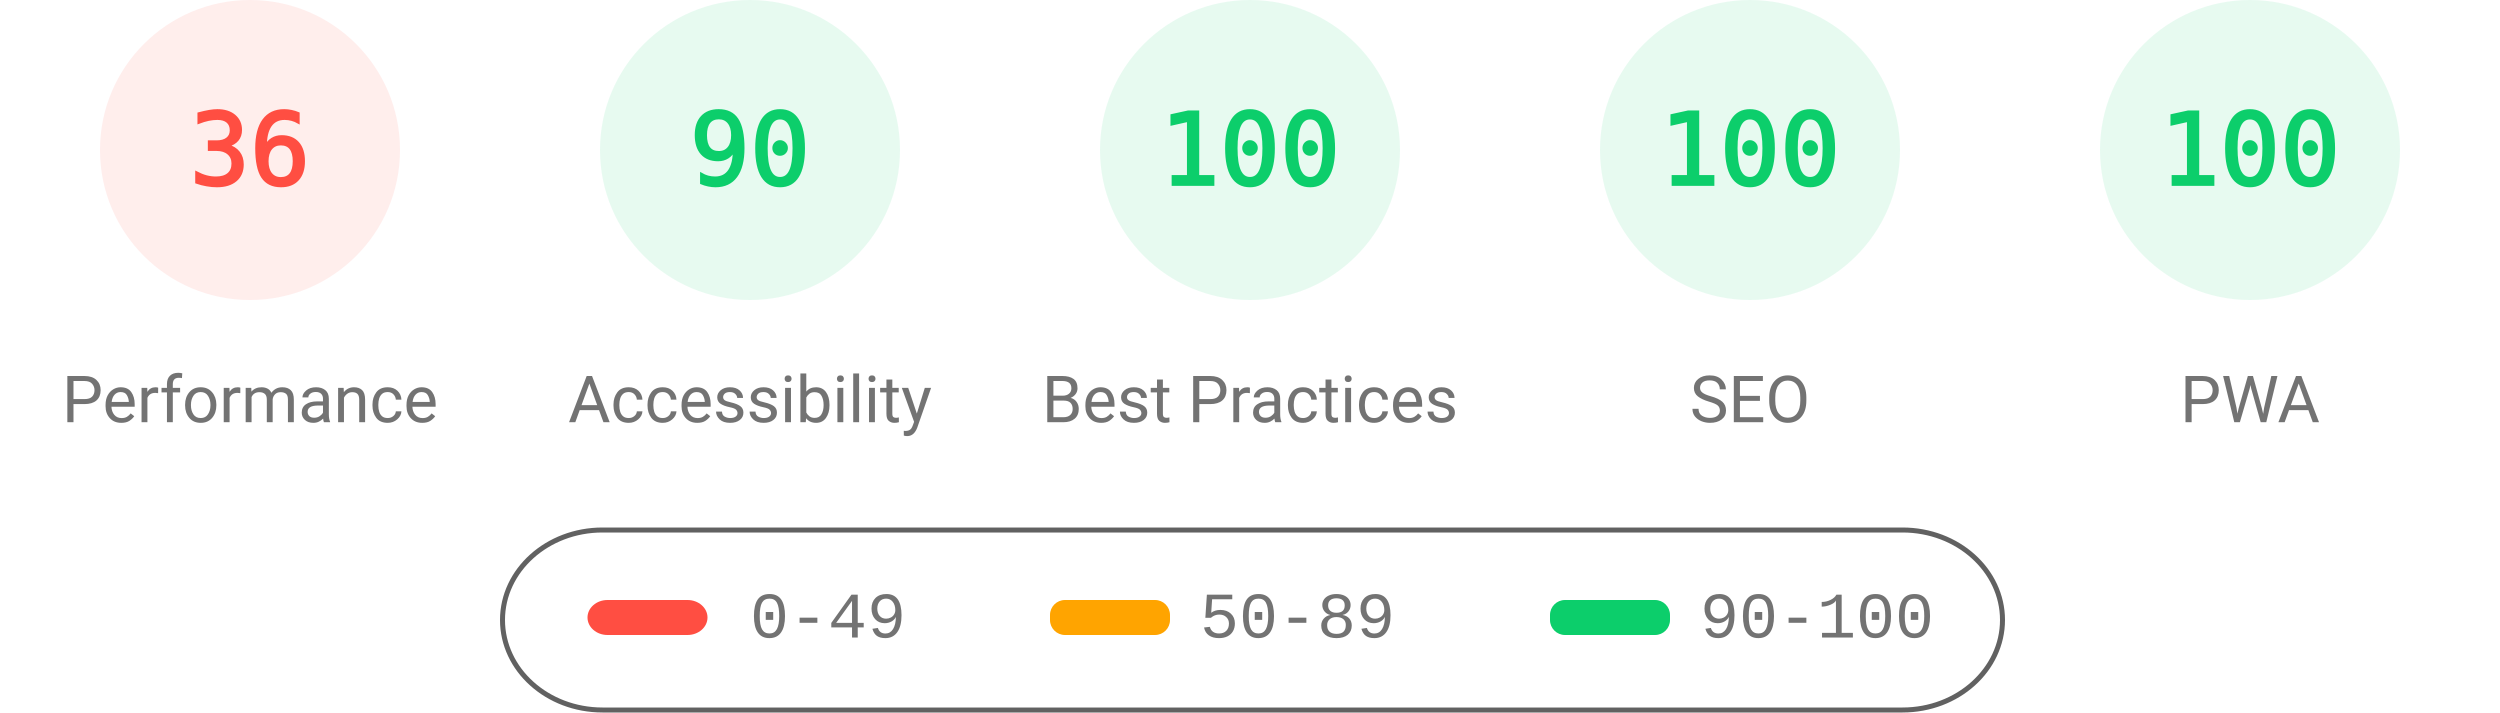
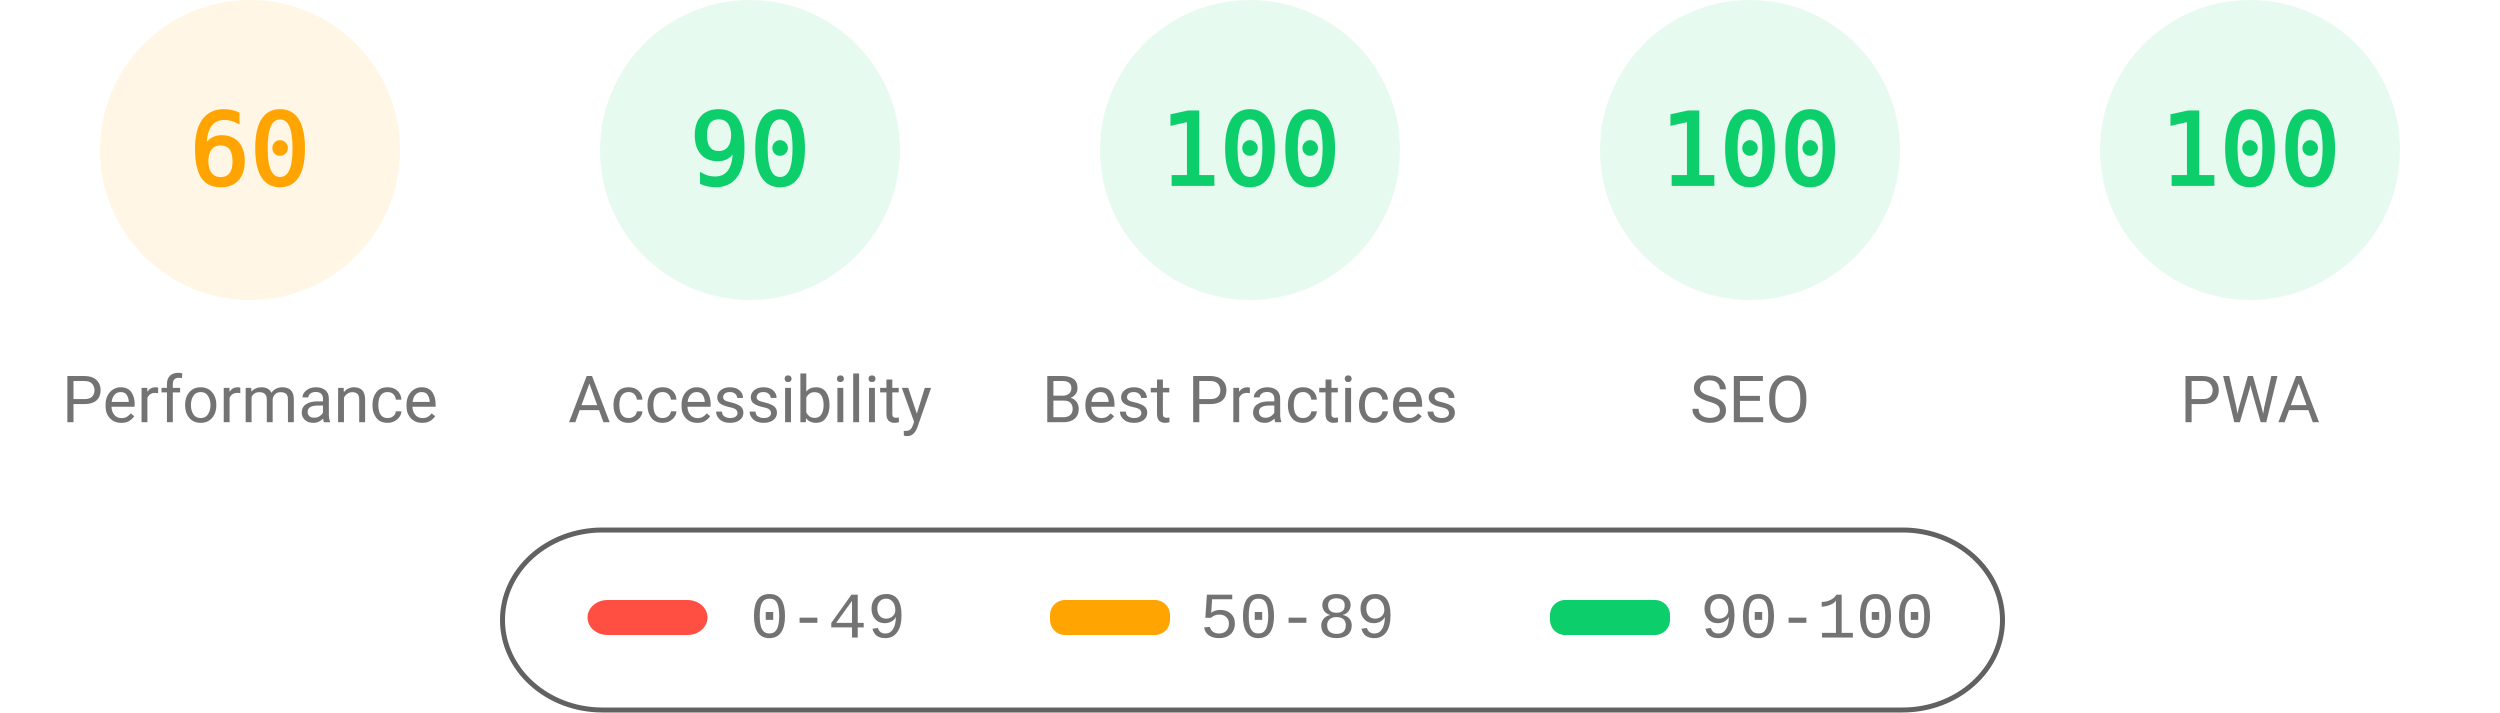
<svg xmlns="http://www.w3.org/2000/svg" fill="none" width="1000" height="285">
  <style>.gauge-base{opacity:.1}.gauge-arc{fill:none;animation-delay:250ms;stroke-linecap:round;transform:rotate(-90deg);transform-origin:100px 60px;animation:load-gauge 1s ease forwards}.guage-text{font-size:40px;font-family:monospace;text-align:center}.guage-red{color:#ff4e42;fill:#ff4e42;stroke:#ff4e42}.guage-orange{color:#ffa400;fill:#ffa400;stroke:#ffa400}.guage-green{color:#0cce6b;fill:#0cce6b;stroke:#0cce6b}.guage-undefined{color:#5c5c5c;fill:#5c5c5c;stroke:#5c5c5c}.guage-title{color:#737373;fill:#737373;stroke:none;font-size:26px;line-height:26px;font-family:Roboto,Halvetica,Arial,sans-serif}@keyframes load-gauge{from{stroke-dasharray:0 352.858}}</style>
-   <svg class="guage-div guage-perf guage-red" viewBox="0 0 200 200" width="200" height="200">
+   <svg class="guage-div guage-perf guage-orange" viewBox="0 0 200 200" width="200" height="200">
    <circle class="gauge-base" r="56" cx="100" cy="60" stroke-width="8" />
-     <circle class="gauge-arc guage-arc-1" r="56" cx="100" cy="60" stroke-width="8" style="stroke-dasharray:126.669,351.858" />
-     <text class="guage-text" x="100" y="60" alignment-baseline="central" dominant-baseline="central" text-anchor="middle">36</text>
+     <circle class="gauge-arc guage-arc-1" r="56" cx="100" cy="60" stroke-width="8" style="stroke-dasharray:211.115,351.858" />
+     <text class="guage-text" x="100" y="60" alignment-baseline="central" dominant-baseline="central" text-anchor="middle">60</text>
    <text class="guage-title" x="100" y="160" alignment-baseline="central" dominant-baseline="central" text-anchor="middle">Performance</text>
  </svg>
  <svg class="guage-div guage-acc guage-green" viewBox="0 0 200 200" width="200" height="200" x="200">
    <circle class="gauge-base" r="56" cx="100" cy="60" stroke-width="8" />
    <circle class="gauge-arc guage-arc-2" r="56" cx="100" cy="60" stroke-width="8" style="stroke-dasharray:316.672,351.858" />
    <text class="guage-text" x="100" y="60" alignment-baseline="central" dominant-baseline="central" text-anchor="middle">90</text>
    <text class="guage-title" x="100" y="160" alignment-baseline="central" dominant-baseline="central" text-anchor="middle">Accessibility</text>
  </svg>
  <svg class="guage-div guage-best guage-green" viewBox="0 0 200 200" width="200" height="200" x="400">
    <circle class="gauge-base" r="56" cx="100" cy="60" stroke-width="8" />
    <circle class="gauge-arc guage-arc-3" r="56" cx="100" cy="60" stroke-width="8" style="stroke-dasharray:351.858,351.858" />
    <text class="guage-text" x="100" y="60" alignment-baseline="central" dominant-baseline="central" text-anchor="middle">100</text>
    <text class="guage-title" x="100" y="160" alignment-baseline="central" dominant-baseline="central" text-anchor="middle">Best Practices</text>
  </svg>
  <svg class="guage-div guage-seo guage-green" viewBox="0 0 200 200" width="200" height="200" x="600">
    <circle class="gauge-base" r="56" cx="100" cy="60" stroke-width="8" />
    <circle class="gauge-arc guage-arc-4" r="56" cx="100" cy="60" stroke-width="8" style="stroke-dasharray:351.858,351.858" />
    <text class="guage-text" x="100" y="60" alignment-baseline="central" dominant-baseline="central" text-anchor="middle">100</text>
    <text class="guage-title" x="100" y="160" alignment-baseline="central" dominant-baseline="central" text-anchor="middle">SEO</text>
  </svg>
  <svg class="guage-div guage-pwa guage-green" viewBox="0 0 200 200" width="200" height="200" x="800">
    <circle class="gauge-base" r="56" cx="100" cy="60" stroke-width="8" />
    <circle class="gauge-arc guage-arc-4" r="56" cx="100" cy="60" stroke-width="8" style="stroke-dasharray:351.858,351.858" />
    <text class="guage-text" x="100" y="60" alignment-baseline="central" dominant-baseline="central" text-anchor="middle">100</text>
    <text class="guage-title" x="100" y="160" alignment-baseline="central" dominant-baseline="central" text-anchor="middle">PWA</text>
  </svg>
  <svg width="604" height="76" x="200" y="210">
    <path fill="none" id="canvas_background" d="M-1-1h604v80H-1z" />
    <rect fill-opacity="0" stroke="#616161" stroke-width="2" rx="40" id="svg_2" height="72" width="600" y="2" x="1" fill="#000" />
    <rect stroke="#000" rx="8" id="svg_3" height="14" width="48" y="30" x="35" stroke-opacity="null" stroke-width="0" fill="#ff4e42" />
    <rect stroke="#000" rx="6" id="svg_4" height="14" width="48" y="30" x="220" stroke-opacity="null" stroke-width="0" fill="#ffa400" />
    <rect stroke="#000" rx="6" id="svg_5" height="14" width="48" y="30" x="420" stroke-opacity="null" stroke-width="0" fill="#0cce6b" />
    <text xml:space="preserve" text-anchor="start" font-family="'Courier New', Courier, monospace" font-size="26" id="svg_6" y="45" x="100" stroke-opacity="null" stroke-width="0" stroke="#000" fill="#737373">0-49</text>
    <text xml:space="preserve" text-anchor="start" font-family="'Courier New', Courier, monospace" font-size="26" id="svg_7" y="45" x="280" stroke-opacity="null" stroke-width="0" stroke="#000" fill="#737373">50-89</text>
    <text xml:space="preserve" text-anchor="start" font-family="'Courier New', Courier, monospace" font-size="26" id="svg_8" y="45" x="480" stroke-opacity="null" stroke-width="0" stroke="#000" fill="#737373">90-100</text>
  </svg>
</svg>
